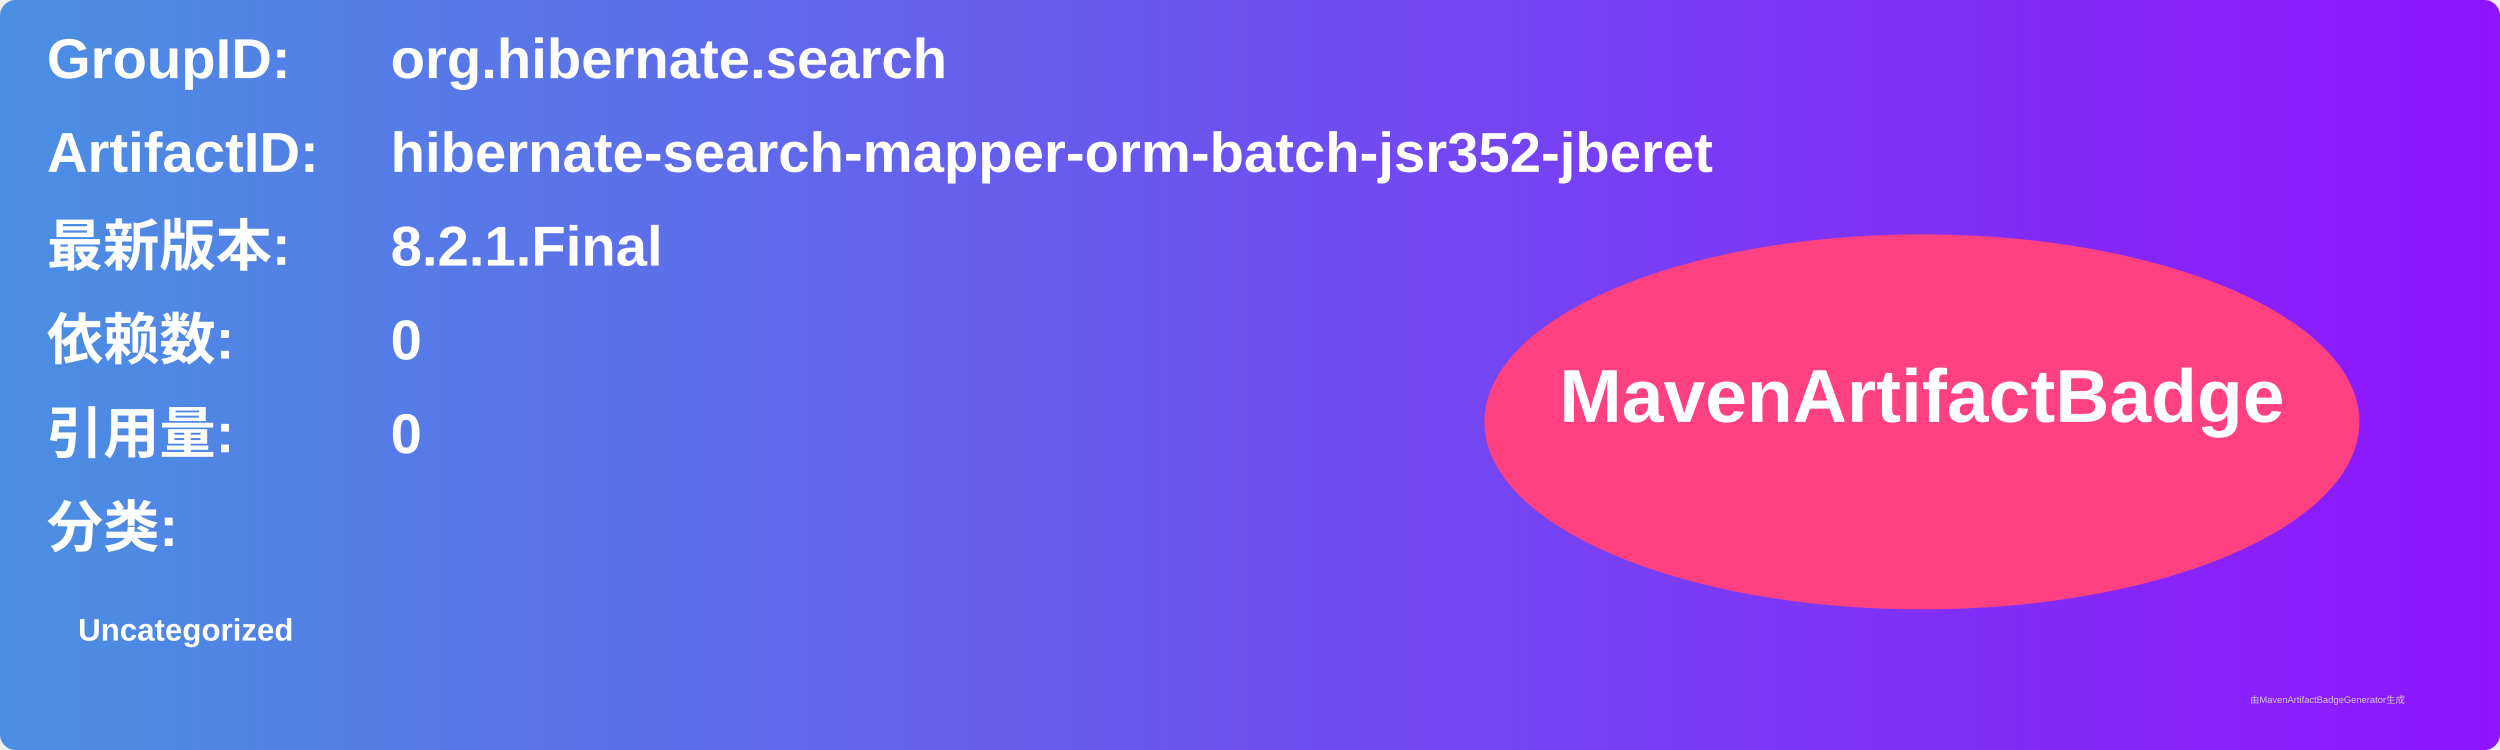
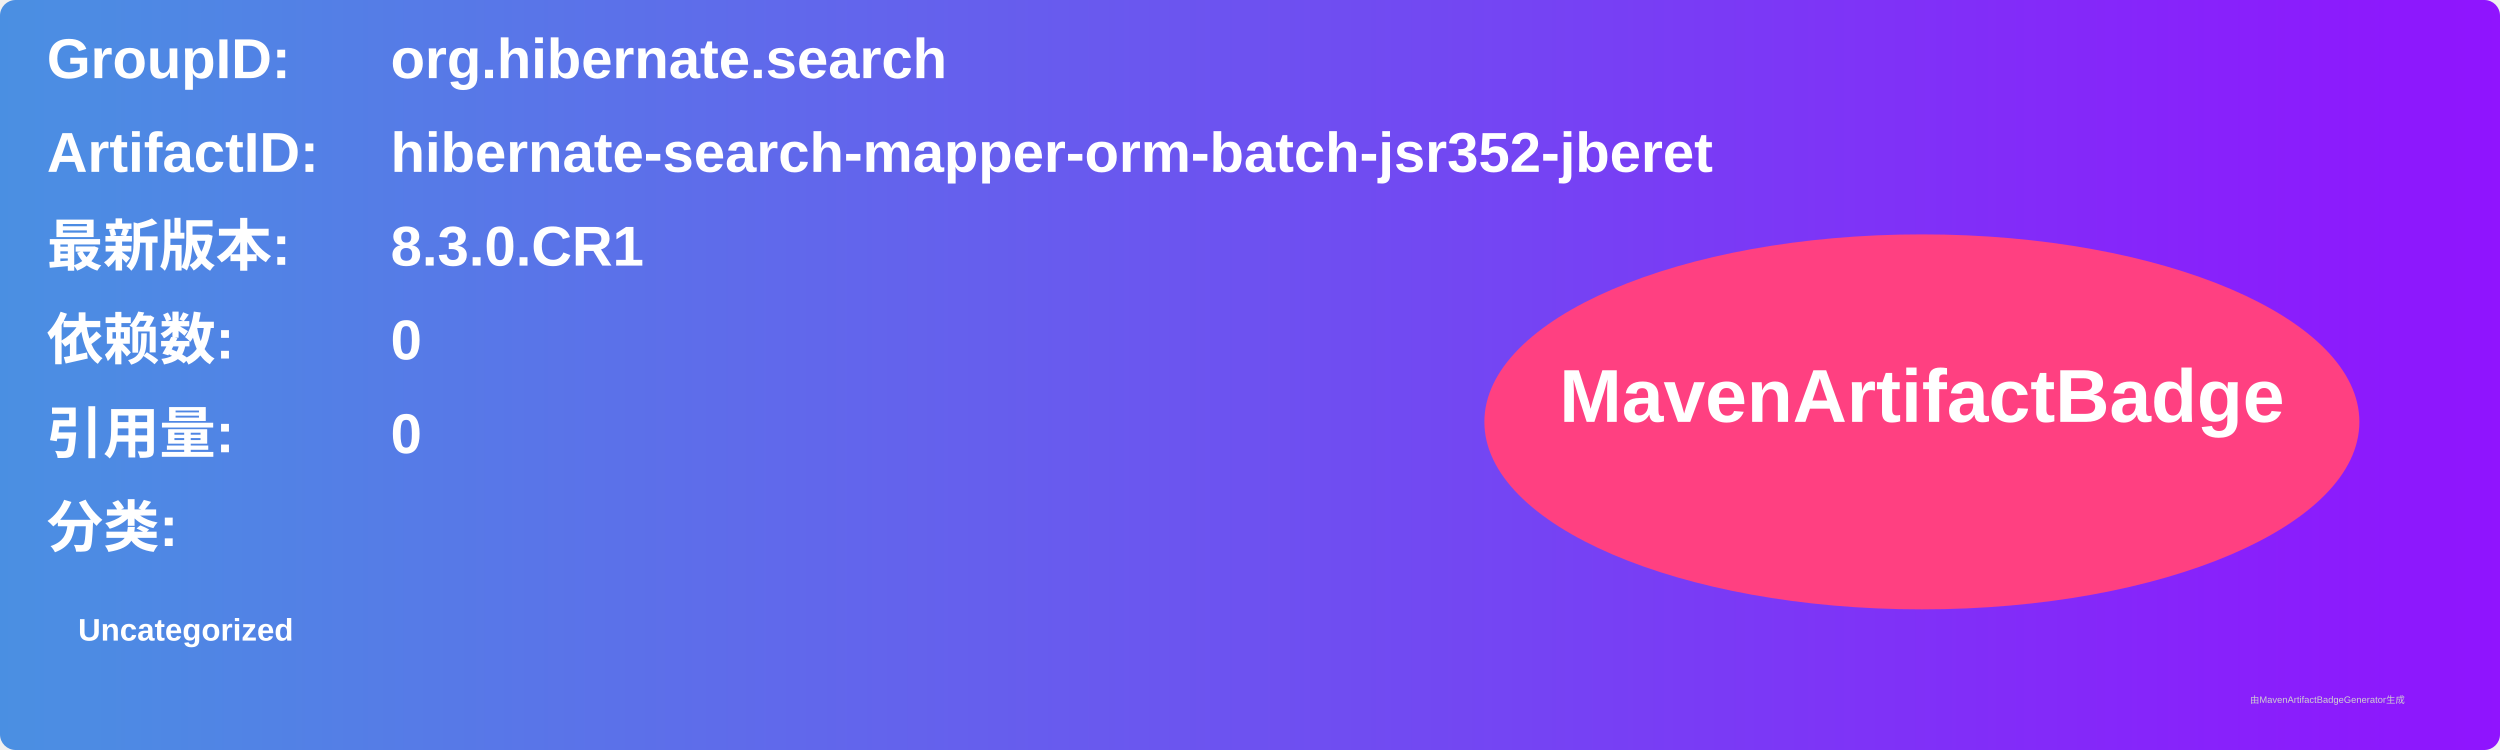
<svg xmlns="http://www.w3.org/2000/svg" width="800" height="240" viewBox="0 0 800 240">
  <linearGradient id="grad" x1="0%" y1="0%" x2="100%" y2="0%">
    <stop offset="0%" stop-color="#4a90e2" />
    <stop offset="100%" stop-color="#9013fe" />
  </linearGradient>
  <rect width="100%" height="100%" rx="5" ry="5" fill="url(#grad)" />
  <g transform="translate(15, 15)">
    <text x="0" y="10" font-family="Arial" font-size="18" fill="white" font-weight="bold" width="260">GroupID:</text>
    <text x="110" y="10" font-family="Arial" font-size="18" fill="white" font-weight="bold" width="460">org.hibernate.search</text>
    <text x="0" y="40" font-family="Arial" font-size="18" fill="white" font-weight="bold" width="260">ArtifactID:</text>
    <text x="110" y="40" font-family="Arial" font-size="18" fill="white" font-weight="bold" width="460">hibernate-search-mapper-orm-batch-jsr352-jberet</text>
    <text x="0" y="70" font-family="Arial" font-size="18" fill="white" font-weight="bold">最新版本:</text>
    <text x="110" y="70" font-family="Arial" font-size="18" fill="white" font-weight="bold">
-       <tspan font-weight="bold">8.2.1.Final</tspan>
+       <tspan font-weight="bold">8.3.0.CR1</tspan>
    </text>
    <text x="0" y="100" font-family="Arial" font-size="18" fill="white" font-weight="bold">依赖数: </text>
    <text x="110" y="100" font-family="Arial" font-size="18" fill="white">
      <tspan font-weight="bold">0</tspan>
    </text>
    <text x="0" y="130" font-family="Arial" font-size="18" fill="white" font-weight="bold">引用量: </text>
    <text x="110" y="130" font-family="Arial" font-size="18" fill="white">
      <tspan font-weight="bold">0</tspan>
    </text>
    <text x="0" y="160" font-family="Arial" font-size="18" fill="white" font-weight="bold">分类:</text>
    <text x="10" y="190" font-family="Arial" font-size="10" fill="white">
      <tspan font-weight="bold">Uncategorized</tspan>
    </text>
    <ellipse cx="600" cy="120" rx="140" ry="60" fill="#ff4081" />
    <text x="600" y="120" text-anchor="middle" font-family="Arial" font-size="24" fill="white" font-weight="bold">MavenArtifactBadge</text>
  </g>
  <text x="720" y="225" font-family="Arial" font-size="3" fill="#d0d0d0">由MavenArtifactBadgeGenerator生成</text>
</svg>
